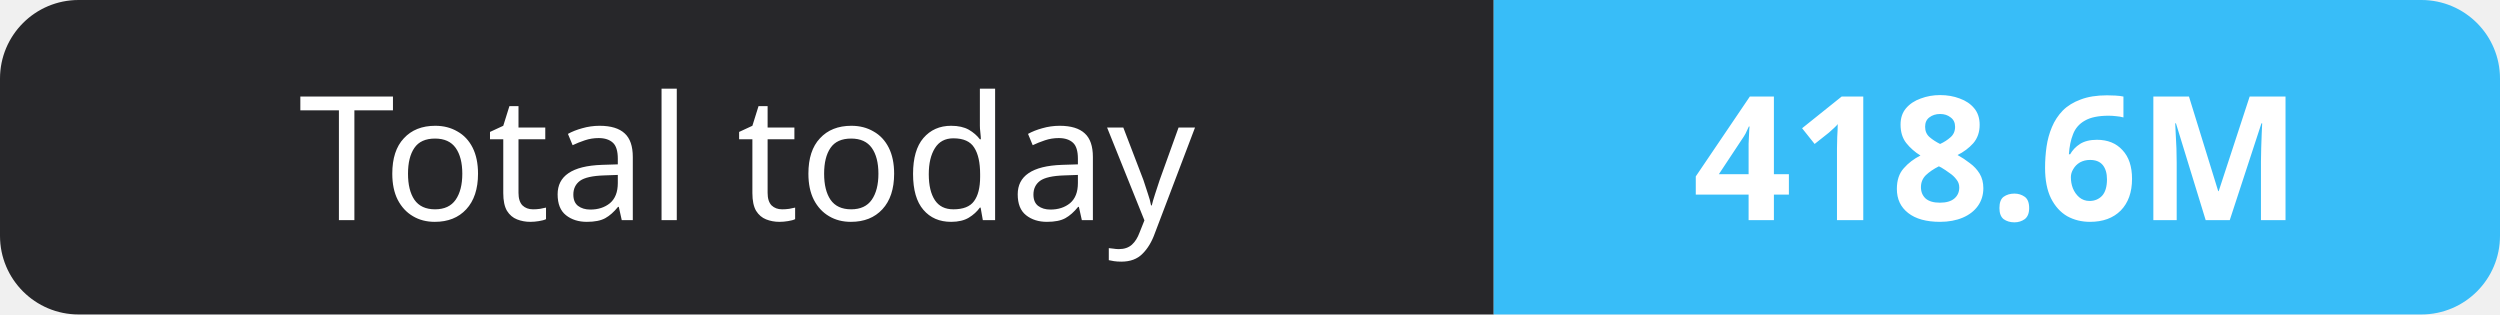
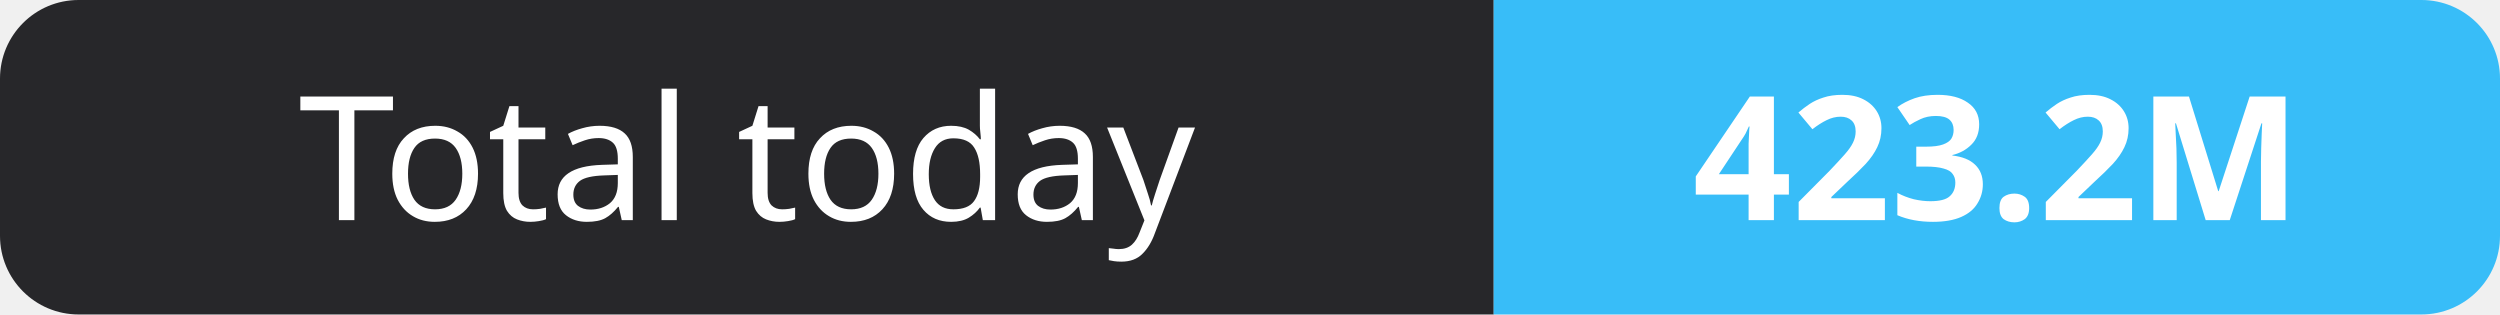
- <svg xmlns="http://www.w3.org/2000/svg" width="159" height="20" role="img" aria-label="Total today: 418.6M">
+ <svg xmlns="http://www.w3.org/2000/svg" width="159" height="20" role="img" aria-label="Total today: 423.2M">
  <clipPath id="r">
    <rect width="159" height="20" rx="5" fill="#fff" />
  </clipPath>
  <g clip-path="url(#r)">
    <rect width="95" height="20" fill="#27272a" />
    <rect x="95" width="64" height="20" fill="#38bdf8" />
  </g>
  <g fill="#fff" text-anchor="middle" font-family="Verdana,Geneva,sans-serif" font-size="11">
    <text x="47.5" y="14">Total today</text>
-     <text x="127.0" y="14" font-weight="700">418.6M</text>
+     <text x="127.0" y="14" font-weight="700">423.2M</text>
  </g>
</svg>
